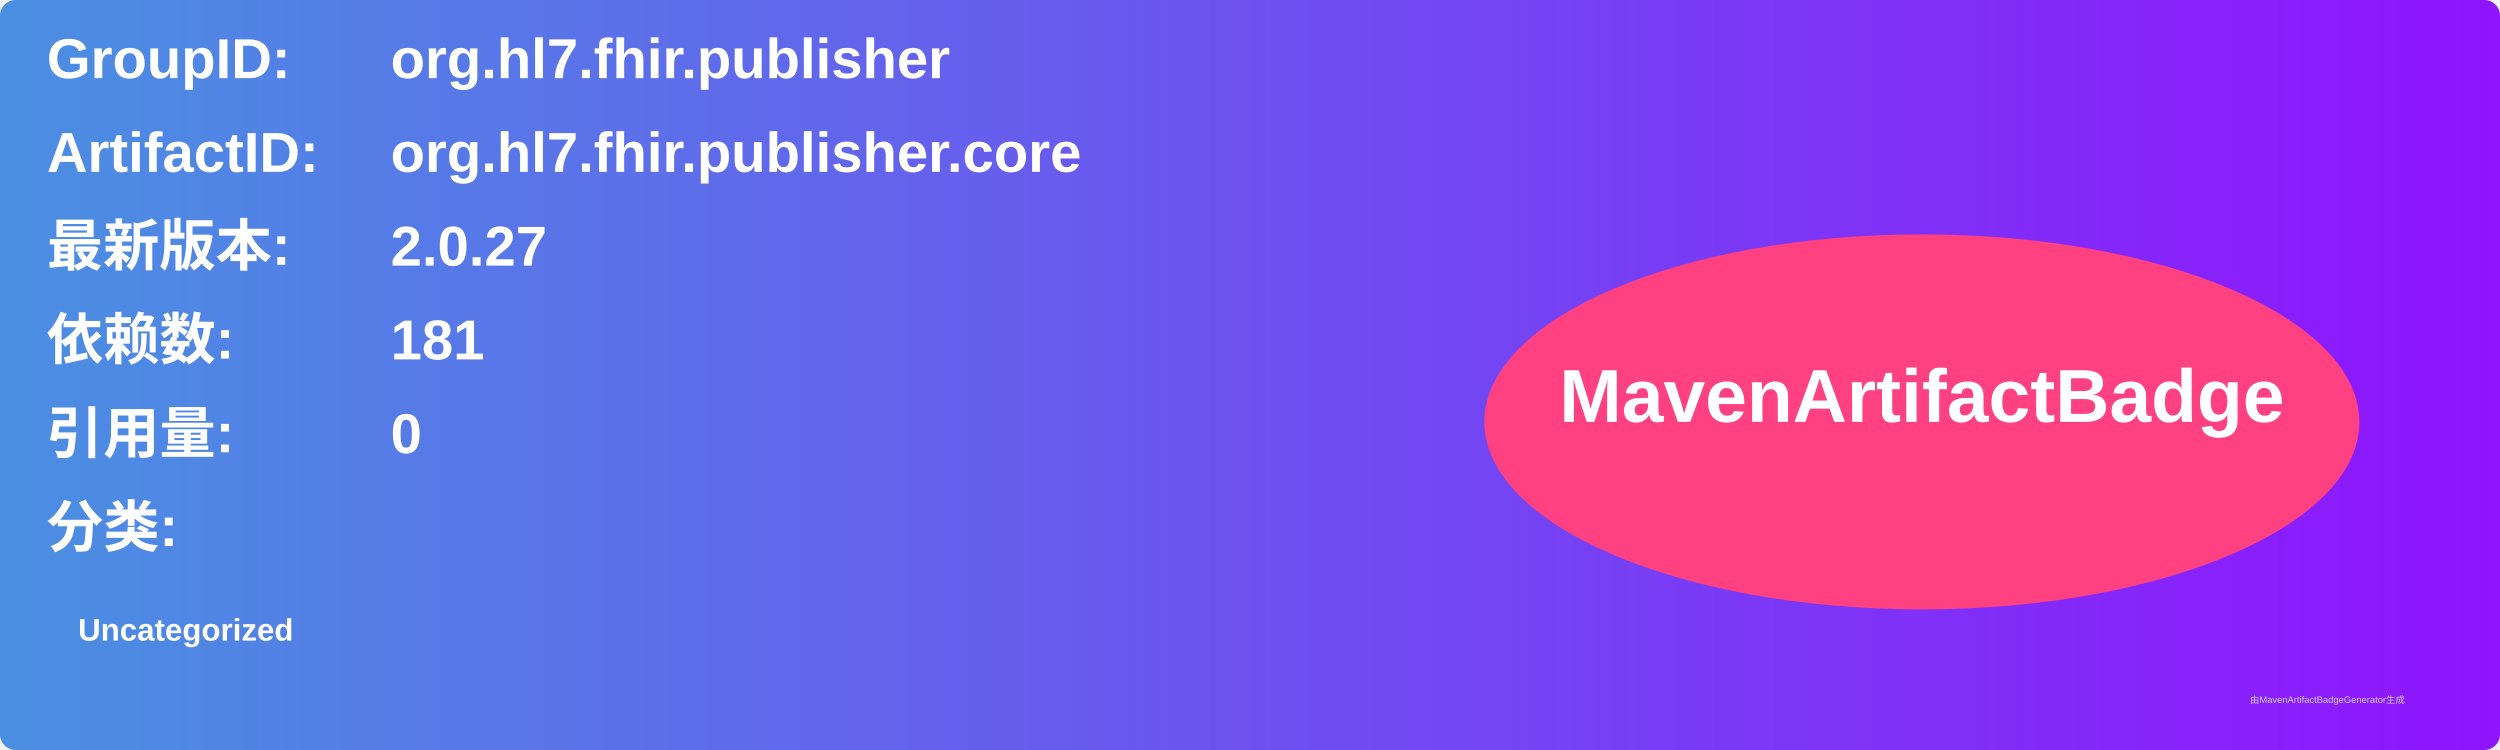
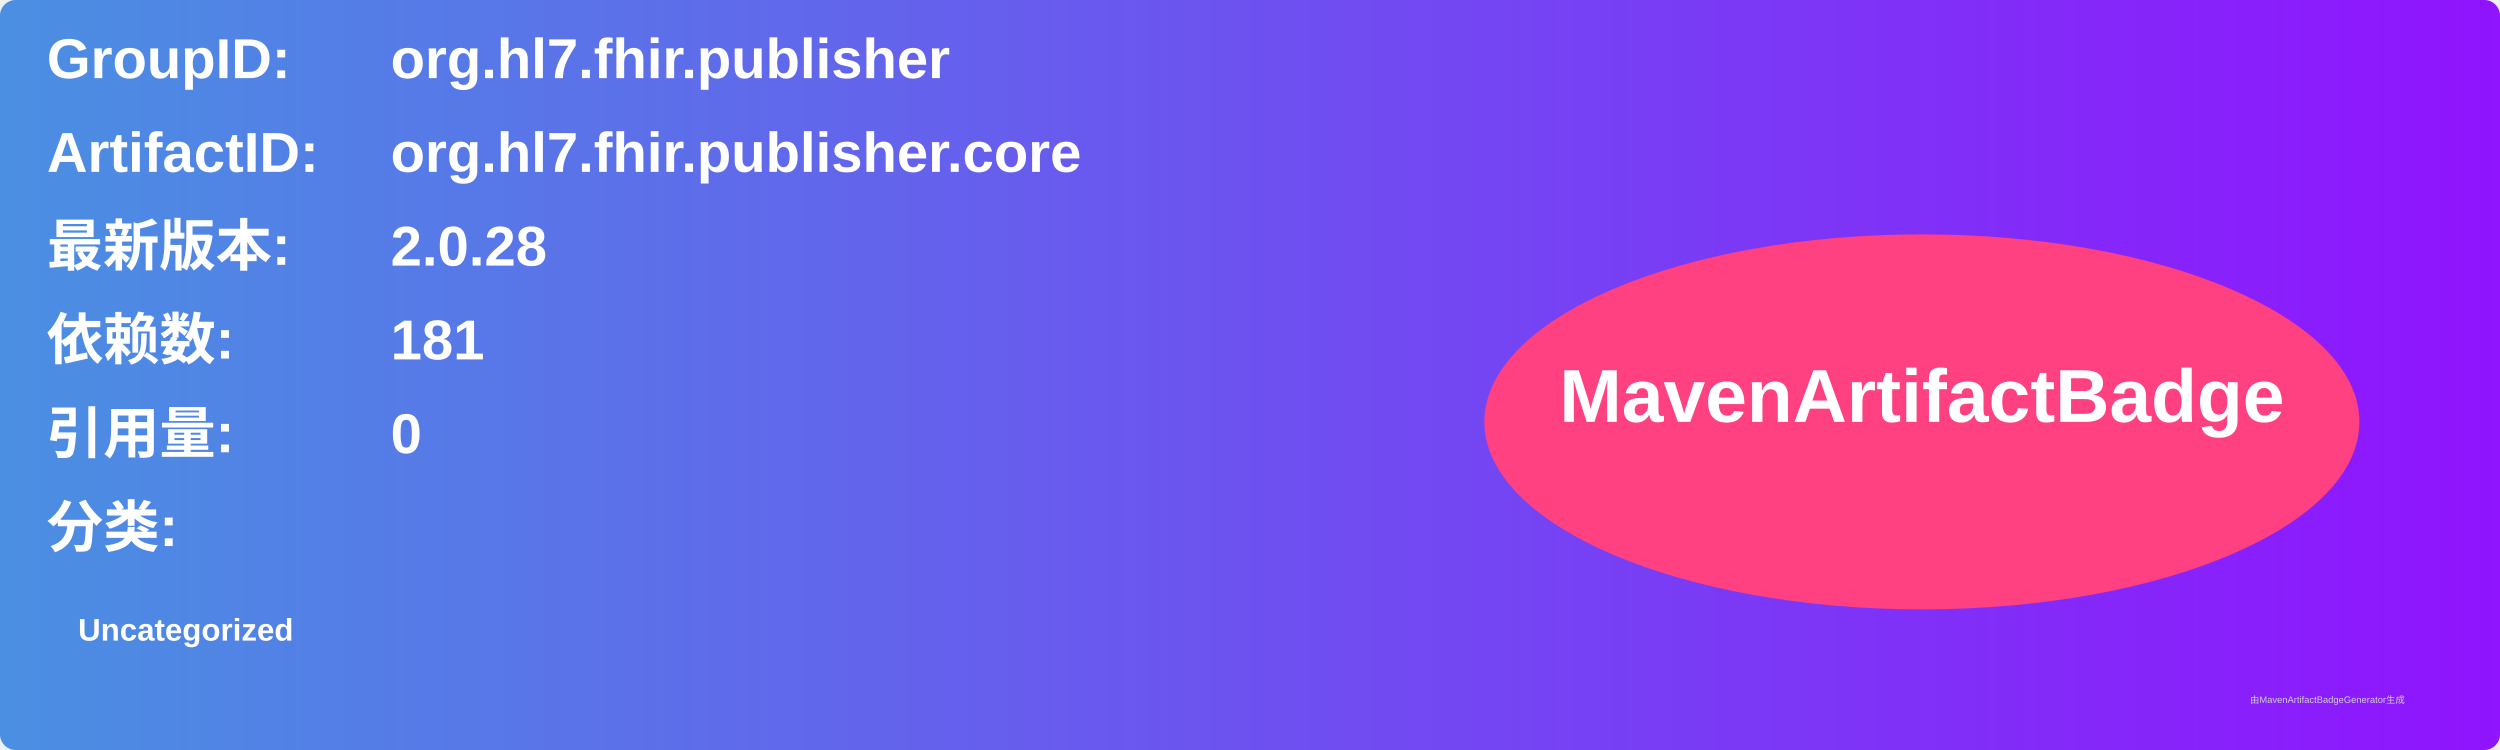
<svg xmlns="http://www.w3.org/2000/svg" width="800" height="240" viewBox="0 0 800 240">
  <linearGradient id="grad" x1="0%" y1="0%" x2="100%" y2="0%">
    <stop offset="0%" stop-color="#4a90e2" />
    <stop offset="100%" stop-color="#9013fe" />
  </linearGradient>
  <rect width="100%" height="100%" rx="5" ry="5" fill="url(#grad)" />
  <g transform="translate(15, 15)">
    <text x="0" y="10" font-family="Arial" font-size="18" fill="white" font-weight="bold" width="260">GroupID:</text>
    <text x="110" y="10" font-family="Arial" font-size="18" fill="white" font-weight="bold" width="460">org.hl7.fhir.publisher</text>
    <text x="0" y="40" font-family="Arial" font-size="18" fill="white" font-weight="bold" width="260">ArtifactID:</text>
    <text x="110" y="40" font-family="Arial" font-size="18" fill="white" font-weight="bold" width="460">org.hl7.fhir.publisher.core</text>
    <text x="0" y="70" font-family="Arial" font-size="18" fill="white" font-weight="bold">最新版本:</text>
    <text x="110" y="70" font-family="Arial" font-size="18" fill="white" font-weight="bold">
-       <tspan font-weight="bold">2.0.27</tspan>
+       <tspan font-weight="bold">2.0.28</tspan>
    </text>
    <text x="0" y="100" font-family="Arial" font-size="18" fill="white" font-weight="bold">依赖数: </text>
    <text x="110" y="100" font-family="Arial" font-size="18" fill="white">
      <tspan font-weight="bold">181</tspan>
    </text>
    <text x="0" y="130" font-family="Arial" font-size="18" fill="white" font-weight="bold">引用量: </text>
    <text x="110" y="130" font-family="Arial" font-size="18" fill="white">
      <tspan font-weight="bold">0</tspan>
    </text>
    <text x="0" y="160" font-family="Arial" font-size="18" fill="white" font-weight="bold">分类:</text>
    <text x="10" y="190" font-family="Arial" font-size="10" fill="white">
      <tspan font-weight="bold">Uncategorized</tspan>
    </text>
    <ellipse cx="600" cy="120" rx="140" ry="60" fill="#ff4081" />
    <text x="600" y="120" text-anchor="middle" font-family="Arial" font-size="24" fill="white" font-weight="bold">MavenArtifactBadge</text>
  </g>
  <text x="720" y="225" font-family="Arial" font-size="3" fill="#d0d0d0">由MavenArtifactBadgeGenerator生成</text>
</svg>
